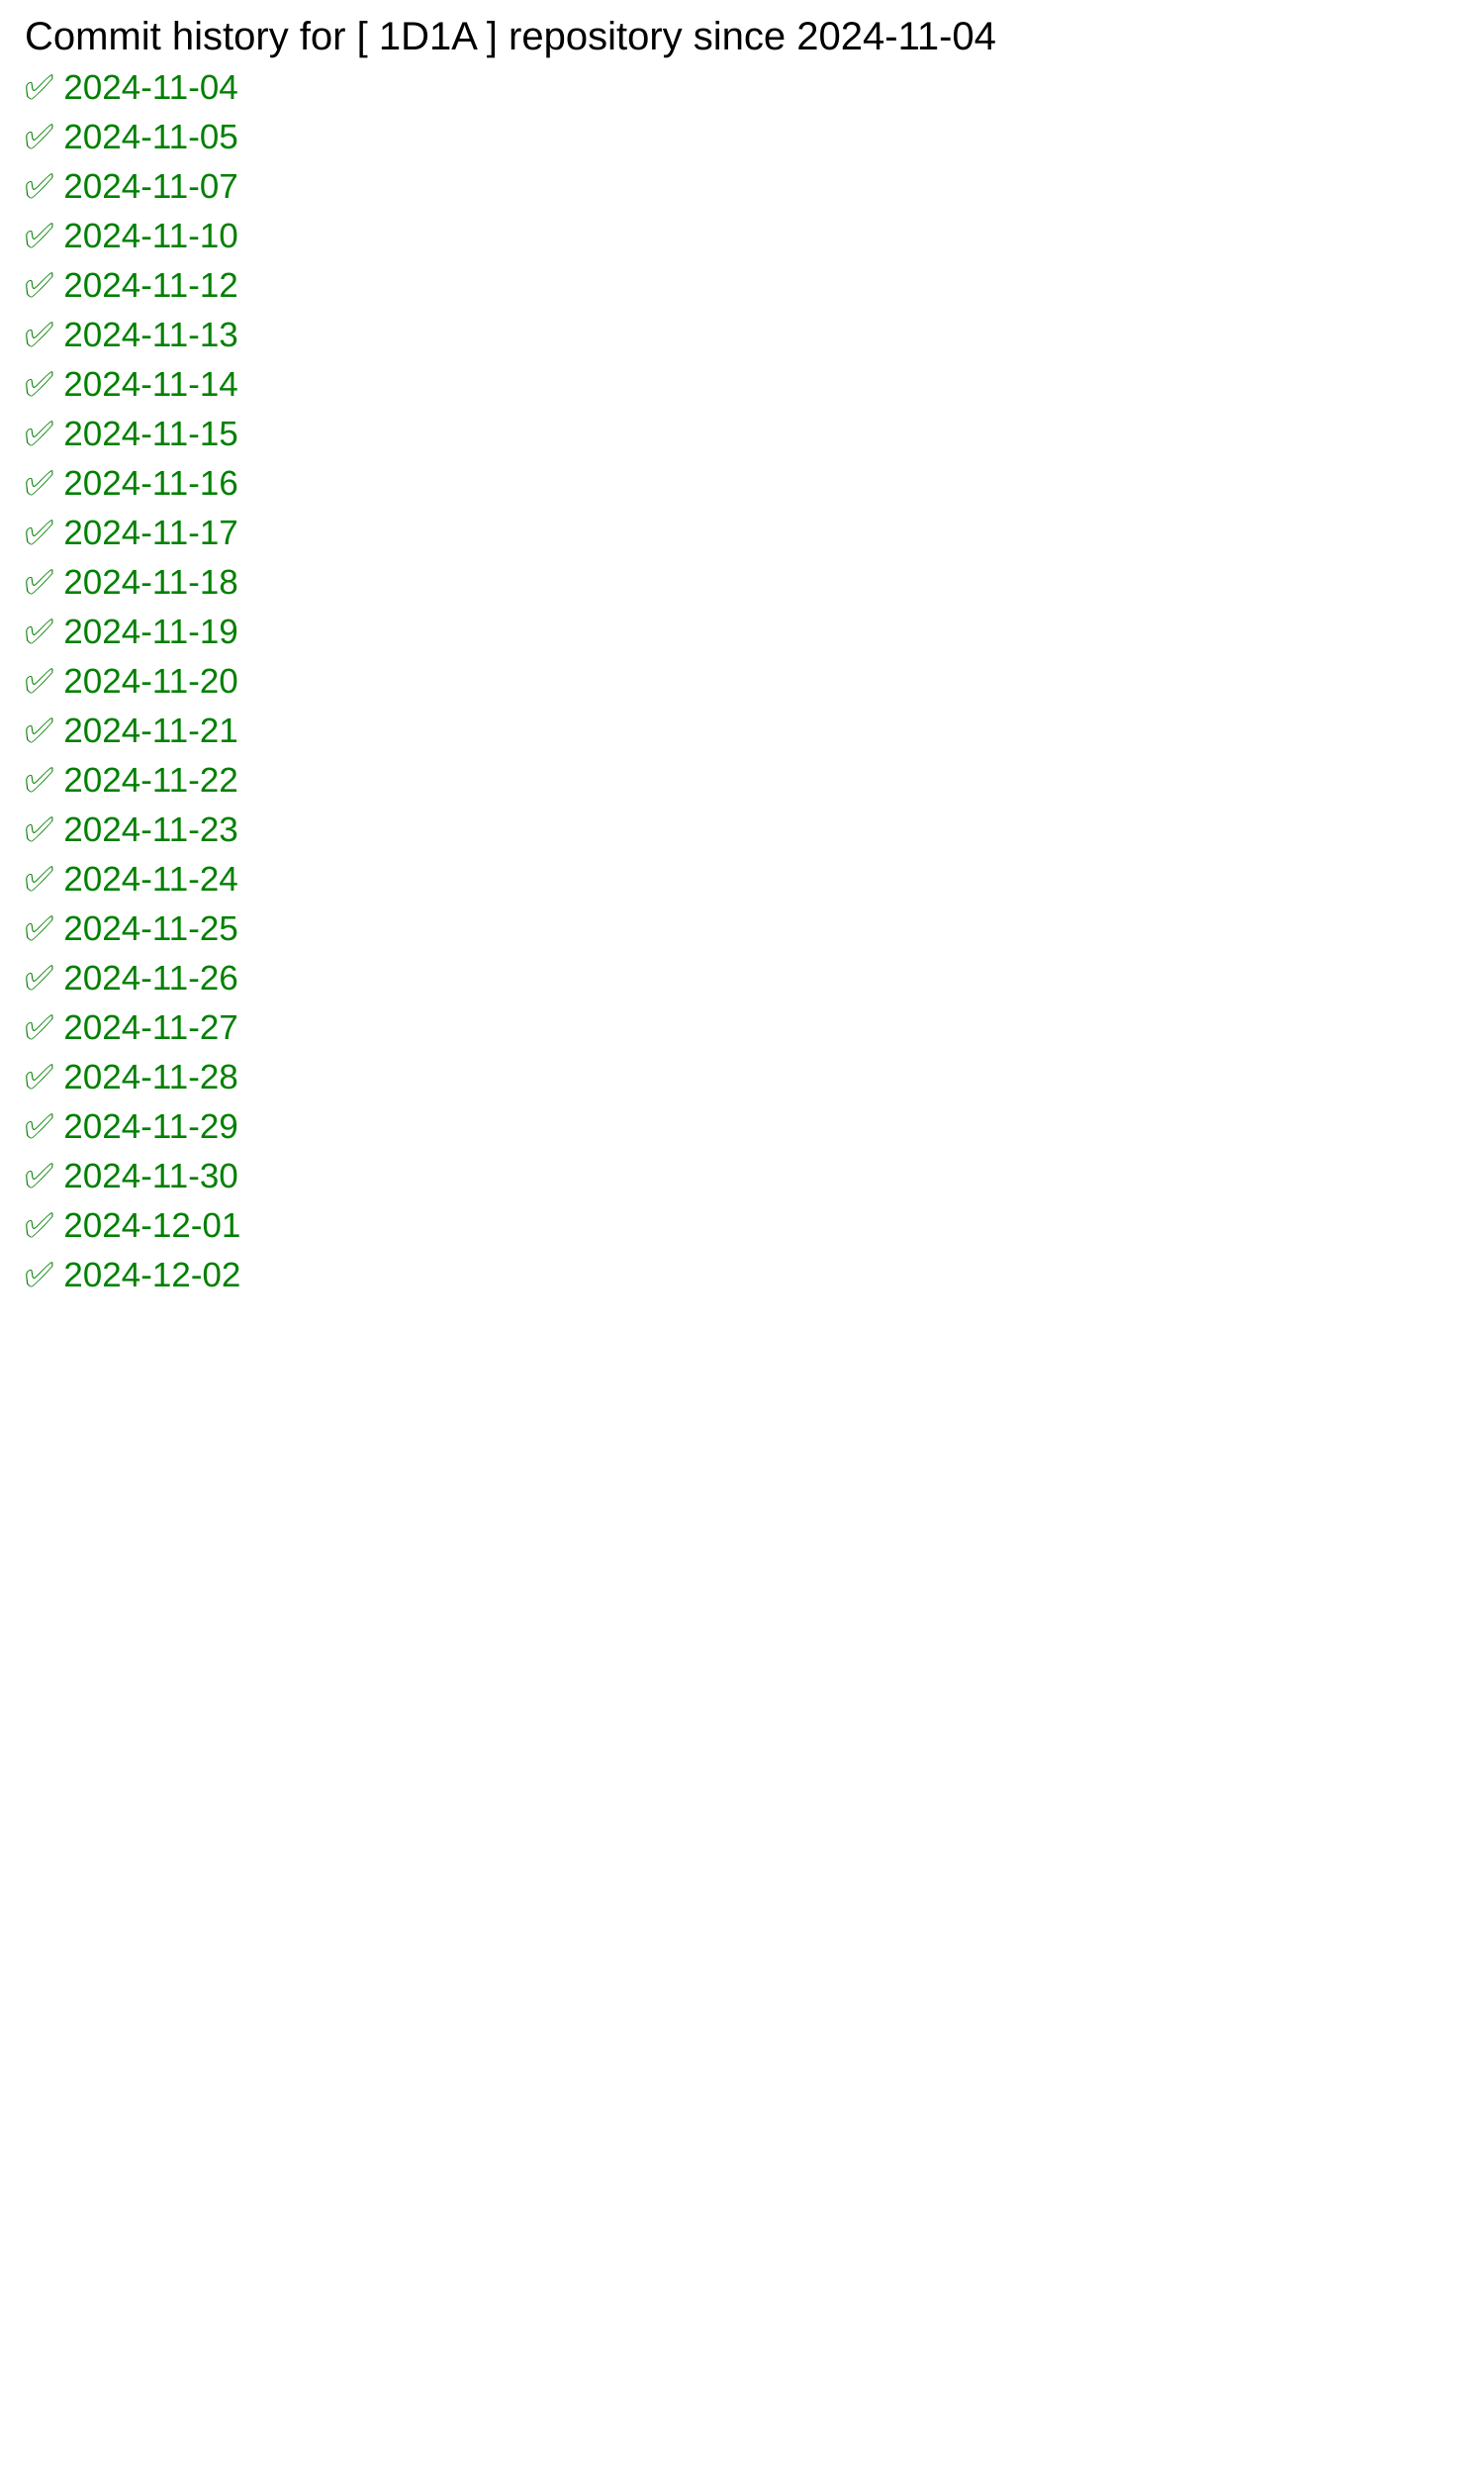
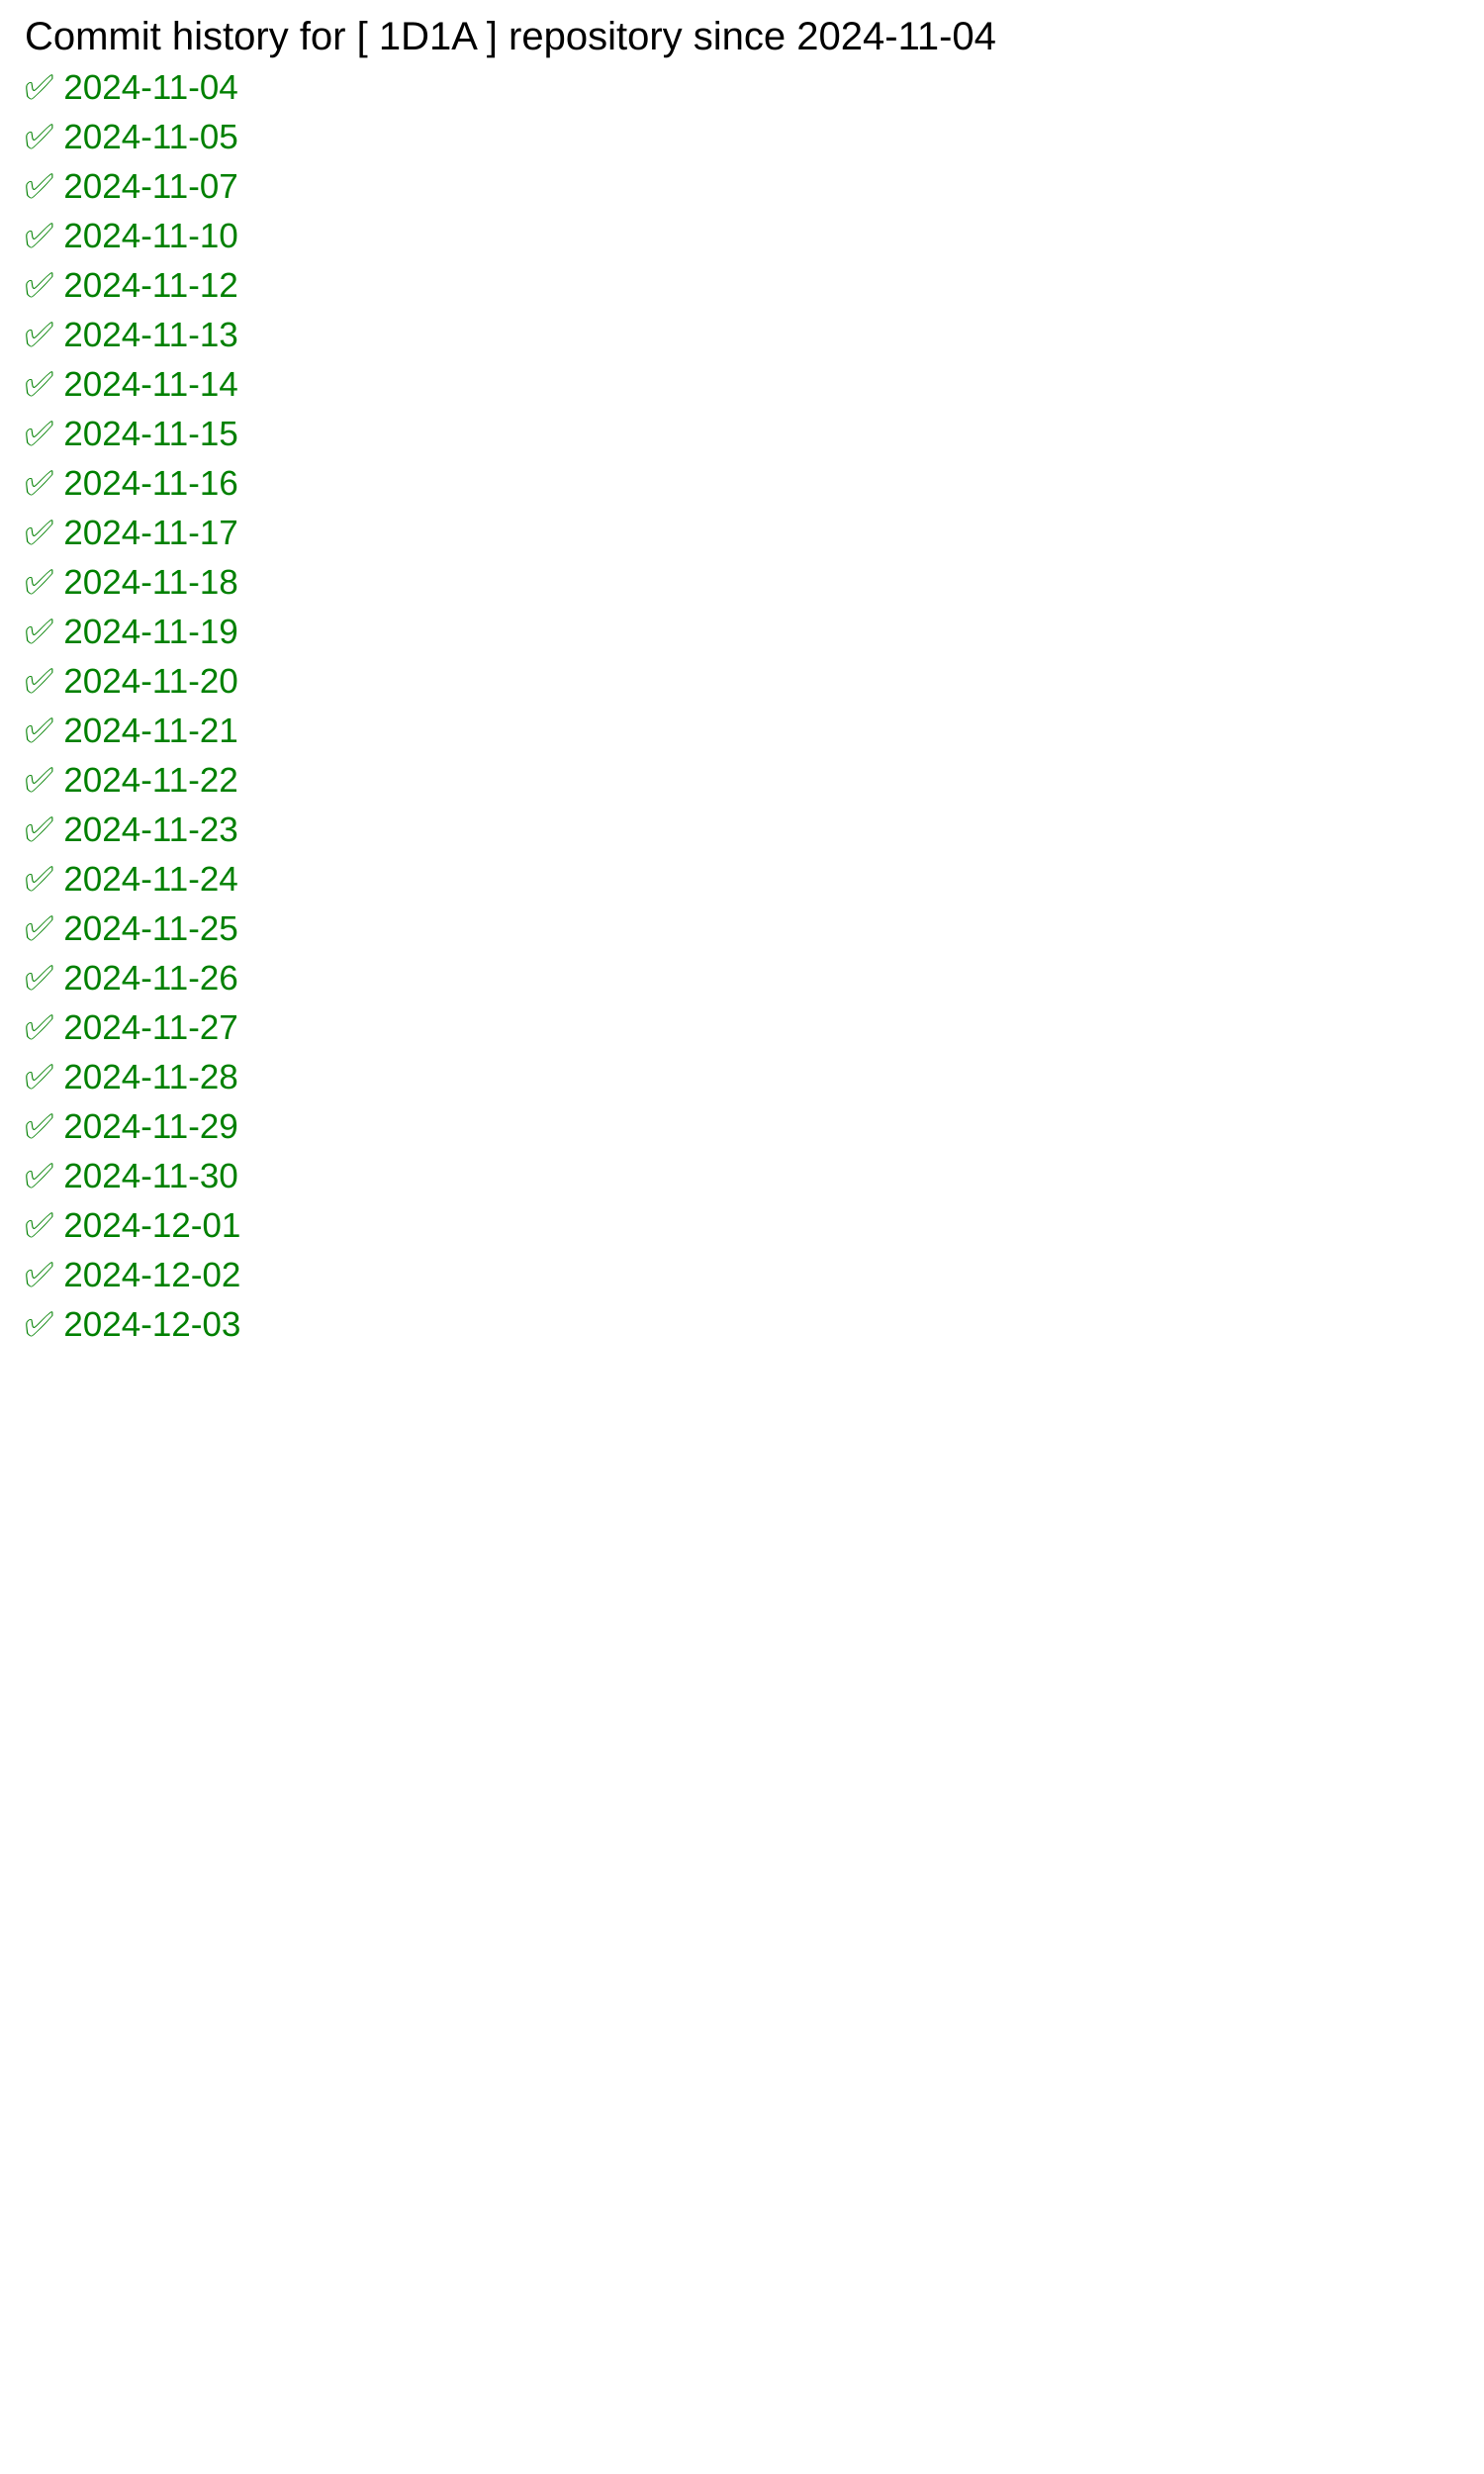
<svg xmlns="http://www.w3.org/2000/svg" width="600" height="1000">
  <rect width="100%" height="100%" fill="white" />
  <text x="10" y="20" font-family="Arial" font-size="16" fill="black">
            Commit history for [ 1D1A ] repository since 2024-11-04
        </text>
  <text x="10" y="40" font-family="Arial" font-size="14" fill="green">✅ 2024-11-04</text>
  <text x="10" y="60" font-family="Arial" font-size="14" fill="green">✅ 2024-11-05</text>
  <text x="10" y="80" font-family="Arial" font-size="14" fill="green">✅ 2024-11-07</text>
  <text x="10" y="100" font-family="Arial" font-size="14" fill="green">✅ 2024-11-10</text>
  <text x="10" y="120" font-family="Arial" font-size="14" fill="green">✅ 2024-11-12</text>
  <text x="10" y="140" font-family="Arial" font-size="14" fill="green">✅ 2024-11-13</text>
  <text x="10" y="160" font-family="Arial" font-size="14" fill="green">✅ 2024-11-14</text>
  <text x="10" y="180" font-family="Arial" font-size="14" fill="green">✅ 2024-11-15</text>
  <text x="10" y="200" font-family="Arial" font-size="14" fill="green">✅ 2024-11-16</text>
  <text x="10" y="220" font-family="Arial" font-size="14" fill="green">✅ 2024-11-17</text>
  <text x="10" y="240" font-family="Arial" font-size="14" fill="green">✅ 2024-11-18</text>
  <text x="10" y="260" font-family="Arial" font-size="14" fill="green">✅ 2024-11-19</text>
  <text x="10" y="280" font-family="Arial" font-size="14" fill="green">✅ 2024-11-20</text>
  <text x="10" y="300" font-family="Arial" font-size="14" fill="green">✅ 2024-11-21</text>
  <text x="10" y="320" font-family="Arial" font-size="14" fill="green">✅ 2024-11-22</text>
  <text x="10" y="340" font-family="Arial" font-size="14" fill="green">✅ 2024-11-23</text>
  <text x="10" y="360" font-family="Arial" font-size="14" fill="green">✅ 2024-11-24</text>
  <text x="10" y="380" font-family="Arial" font-size="14" fill="green">✅ 2024-11-25</text>
  <text x="10" y="400" font-family="Arial" font-size="14" fill="green">✅ 2024-11-26</text>
  <text x="10" y="420" font-family="Arial" font-size="14" fill="green">✅ 2024-11-27</text>
  <text x="10" y="440" font-family="Arial" font-size="14" fill="green">✅ 2024-11-28</text>
  <text x="10" y="460" font-family="Arial" font-size="14" fill="green">✅ 2024-11-29</text>
  <text x="10" y="480" font-family="Arial" font-size="14" fill="green">✅ 2024-11-30</text>
  <text x="10" y="500" font-family="Arial" font-size="14" fill="green">✅ 2024-12-01</text>
  <text x="10" y="520" font-family="Arial" font-size="14" fill="green">✅ 2024-12-02</text>
+   <text x="10" y="540" font-family="Arial" font-size="14" fill="green">✅ 2024-12-03</text>
</svg>
